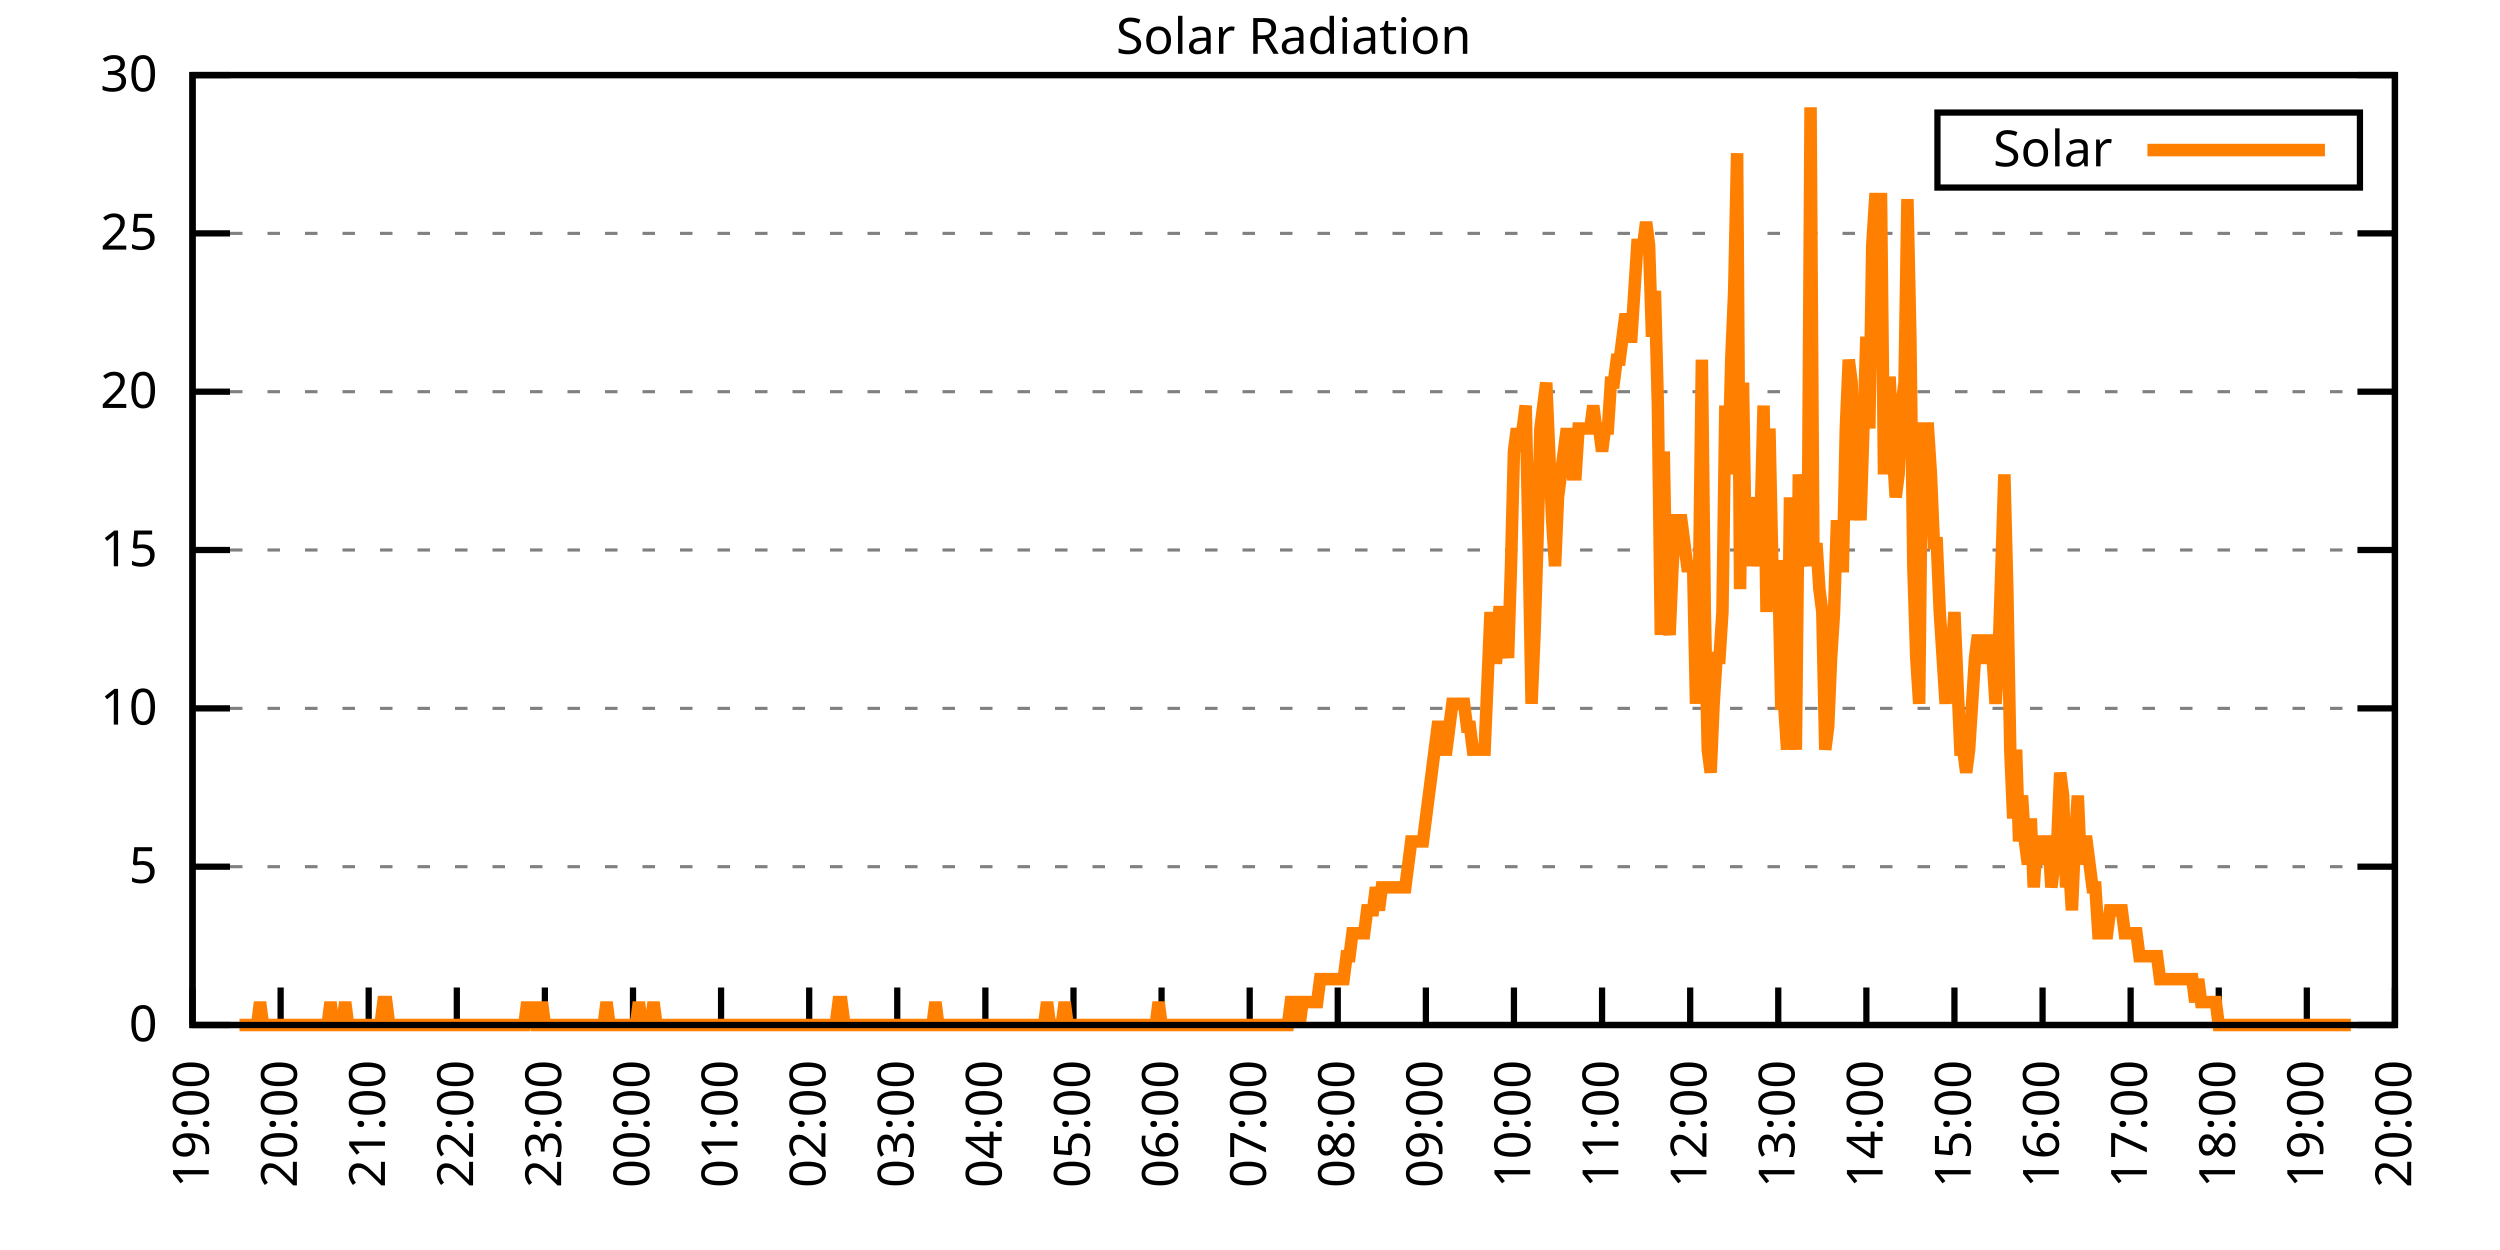
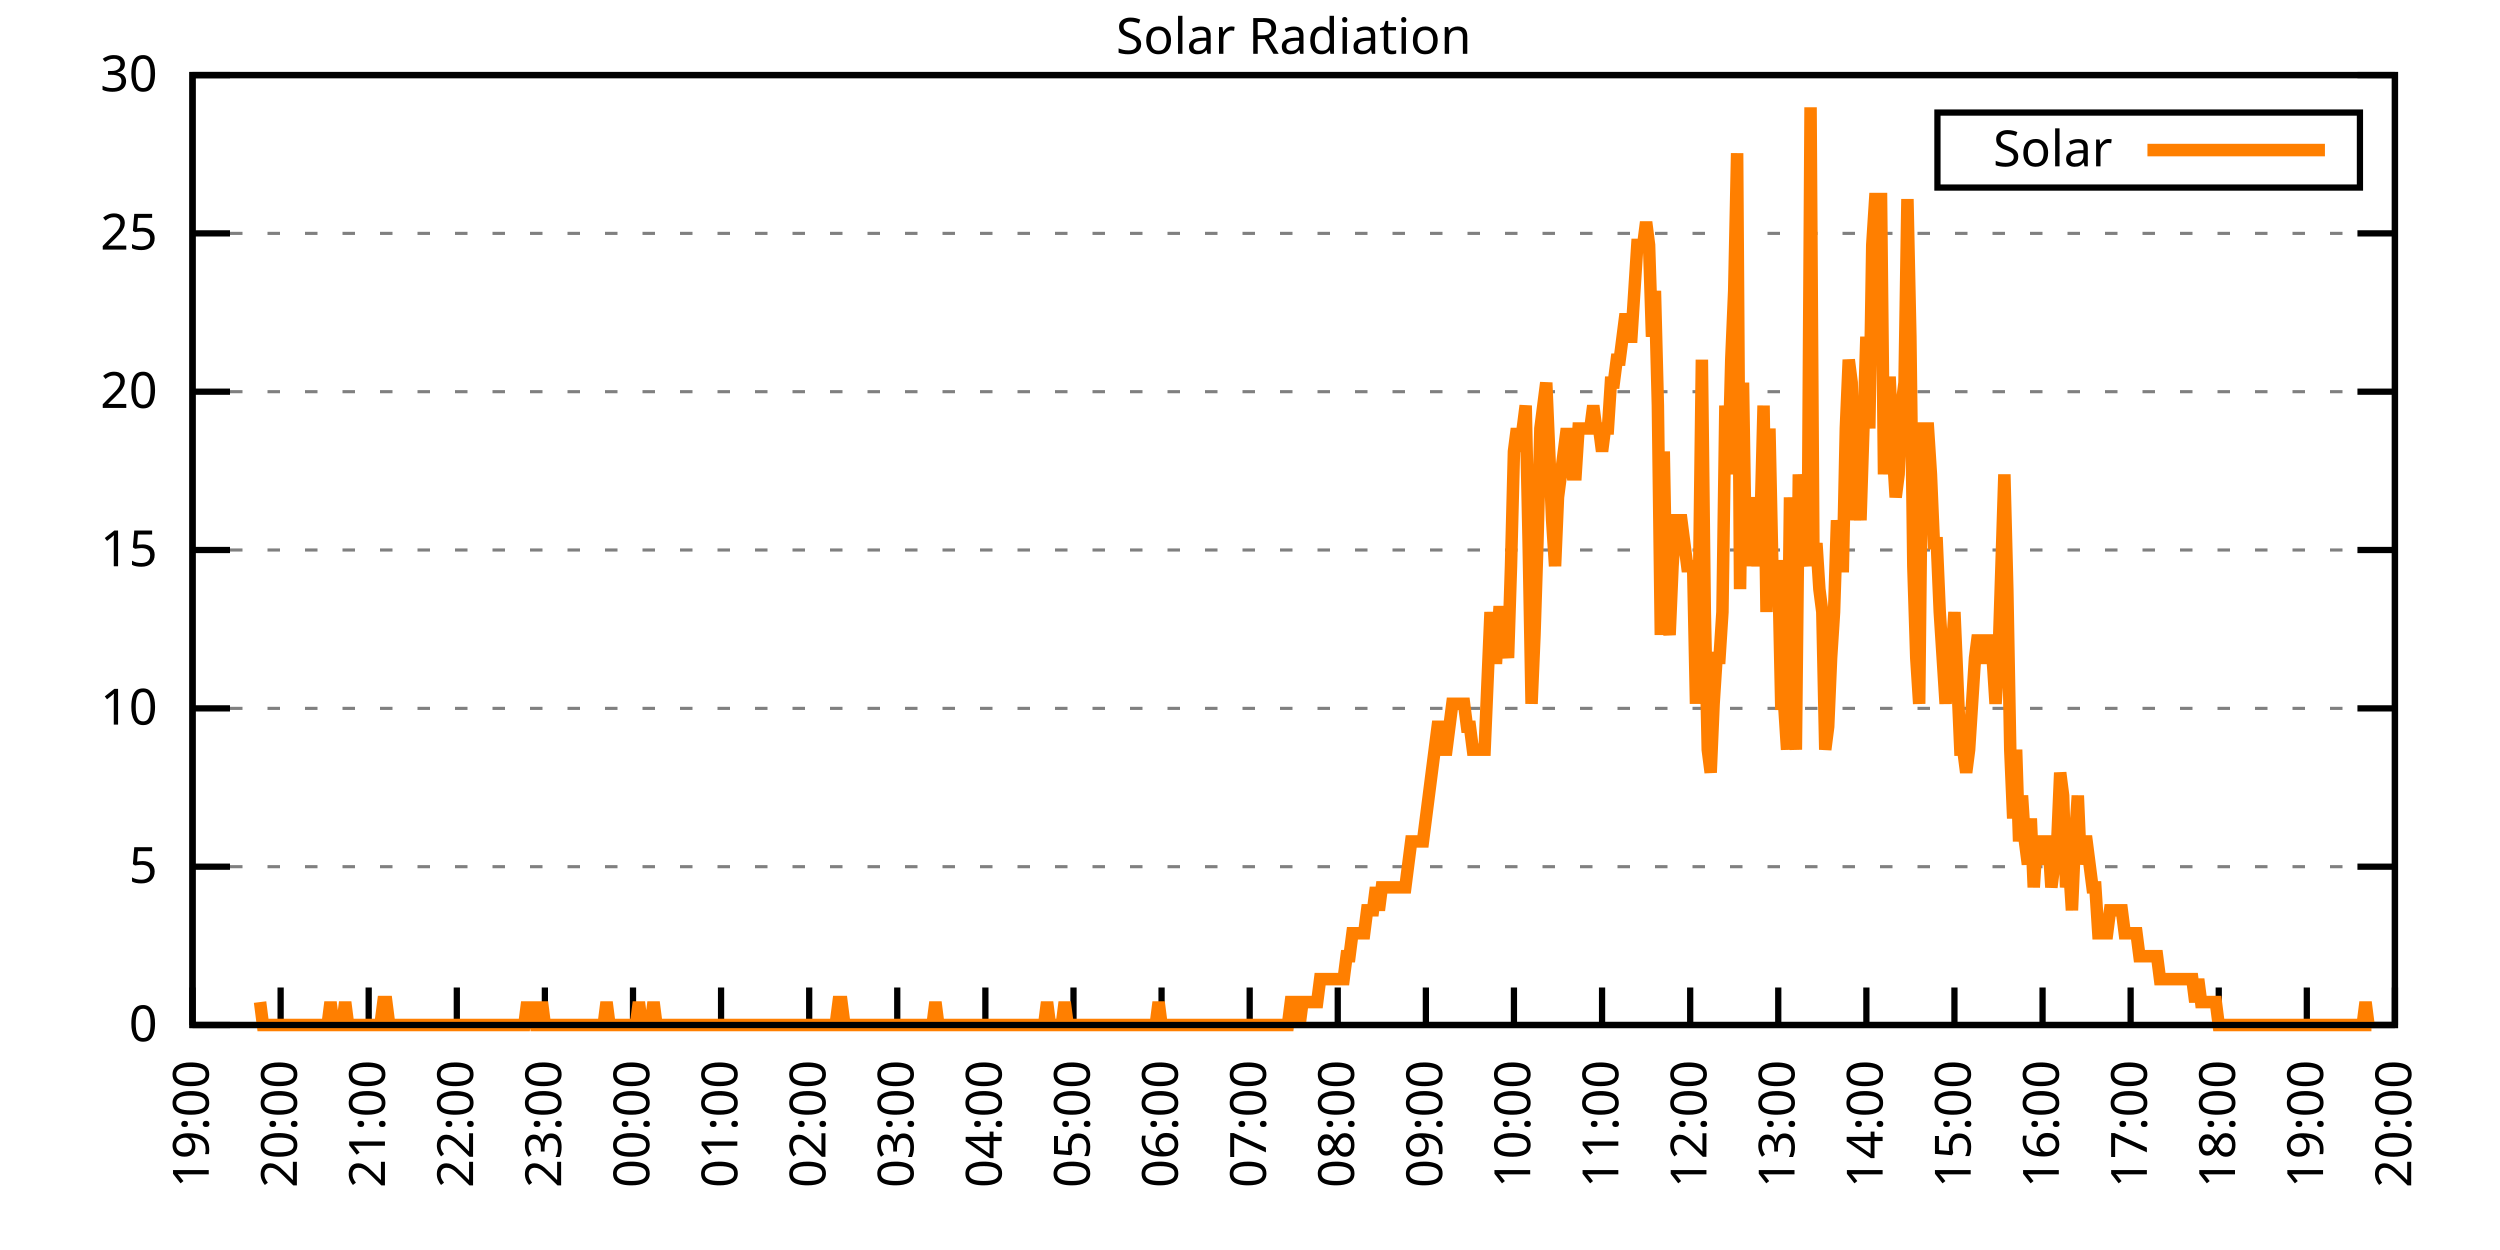
<svg xmlns="http://www.w3.org/2000/svg" xmlns:xlink="http://www.w3.org/1999/xlink" width="400" height="200" viewBox="0 0 400 200">
  <g id="gnuplot_canvas">
    <rect x="0" y="0" width="400" height="200" fill="none" />
    <defs>
      <circle id="gpDot" r="0.5" stroke-width="0.5" stroke="currentColor" />
      <path id="gpPt0" stroke-width="0.333" stroke="currentColor" d="M-1,0 h2 M0,-1 v2" />
      <path id="gpPt1" stroke-width="0.333" stroke="currentColor" d="M-1,-1 L1,1 M1,-1 L-1,1" />
      <path id="gpPt2" stroke-width="0.333" stroke="currentColor" d="M-1,0 L1,0 M0,-1 L0,1 M-1,-1 L1,1 M-1,1 L1,-1" />
      <rect id="gpPt3" stroke-width="0.333" stroke="currentColor" x="-1" y="-1" width="2" height="2" />
      <rect id="gpPt4" stroke-width="0.333" stroke="currentColor" fill="currentColor" x="-1" y="-1" width="2" height="2" />
      <circle id="gpPt5" stroke-width="0.333" stroke="currentColor" cx="0" cy="0" r="1" />
      <use xlink:href="#gpPt5" id="gpPt6" fill="currentColor" stroke="none" />
      <path id="gpPt7" stroke-width="0.333" stroke="currentColor" d="M0,-1.33 L-1.33,0.67 L1.33,0.67 z" />
      <use xlink:href="#gpPt7" id="gpPt8" fill="currentColor" stroke="none" />
      <use xlink:href="#gpPt7" id="gpPt9" stroke="currentColor" transform="rotate(180)" />
      <use xlink:href="#gpPt9" id="gpPt10" fill="currentColor" stroke="none" />
      <use xlink:href="#gpPt3" id="gpPt11" stroke="currentColor" transform="rotate(45)" />
      <use xlink:href="#gpPt11" id="gpPt12" fill="currentColor" stroke="none" />
      <path id="gpPt13" stroke-width="0.333" stroke="currentColor" d="M0,1.330 L1.265,0.411 L0.782,-1.067 L-0.782,-1.076 L-1.265,0.411 z" />
      <use xlink:href="#gpPt13" id="gpPt14" fill="currentColor" stroke="none" />
      <filter id="textbox" filterUnits="objectBoundingBox" x="0" y="0" height="1" width="1">
        <feFlood flood-color="white" flood-opacity="1" result="bgnd" />
        <feComposite in="SourceGraphic" in2="bgnd" operator="atop" />
      </filter>
      <filter id="greybox" filterUnits="objectBoundingBox" x="0" y="0" height="1" width="1">
        <feFlood flood-color="lightgrey" flood-opacity="1" result="grey" />
        <feComposite in="SourceGraphic" in2="grey" operator="atop" />
      </filter>
    </defs>
    <g fill="none" color="white" stroke="currentColor" stroke-width="1.00" stroke-linecap="butt" stroke-linejoin="miter">
</g>
    <g fill="none" color="black" stroke="currentColor" stroke-width="1.00" stroke-linecap="butt" stroke-linejoin="miter">
      <g stroke="none" shape-rendering="crispEdges">
        <polygon fill="rgb(255, 255, 255)" points="30.80,164.00 383.18,164.00 383.18,12.02 30.80,12.02 " />
      </g>
    </g>
    <g fill="none" color="black" stroke="currentColor" stroke-width="1.00" stroke-linecap="butt" stroke-linejoin="miter">
</g>
    <g fill="none" color="black" stroke="black" stroke-width="0.50" stroke-linecap="butt" stroke-linejoin="miter">
</g>
    <g fill="none" color="gray" stroke="currentColor" stroke-width="0.50" stroke-linecap="butt" stroke-linejoin="miter">
      <path stroke="gray" stroke-dasharray="2,4" class="gridline" d="M30.80,164.00 L383.19,164.00  " />
    </g>
    <g fill="none" color="gray" stroke="gray" stroke-width="1.00" stroke-linecap="butt" stroke-linejoin="miter">
</g>
    <g fill="none" color="black" stroke="currentColor" stroke-width="1.00" stroke-linecap="butt" stroke-linejoin="miter">
      <path stroke="black" d="M30.80,164.00 L36.80,164.00 M383.19,164.00 L377.19,164.00  " />
      <g transform="translate(25.20,166.60)" stroke="none" fill="black" font-family="Sans" font-size="8.00" text-anchor="end">
        <text>
          <tspan font-family="Sans"> 0</tspan>
        </text>
      </g>
    </g>
    <g fill="none" color="black" stroke="currentColor" stroke-width="1.00" stroke-linecap="butt" stroke-linejoin="miter">
</g>
    <g fill="none" color="black" stroke="black" stroke-width="0.50" stroke-linecap="butt" stroke-linejoin="miter">
</g>
    <g fill="none" color="gray" stroke="currentColor" stroke-width="0.50" stroke-linecap="butt" stroke-linejoin="miter">
      <path stroke="gray" stroke-dasharray="2,4" class="gridline" d="M30.80,138.67 L383.19,138.67  " />
    </g>
    <g fill="none" color="gray" stroke="gray" stroke-width="1.00" stroke-linecap="butt" stroke-linejoin="miter">
</g>
    <g fill="none" color="black" stroke="currentColor" stroke-width="1.00" stroke-linecap="butt" stroke-linejoin="miter">
      <path stroke="black" d="M30.80,138.67 L36.80,138.67 M383.19,138.67 L377.19,138.67  " />
      <g transform="translate(25.20,141.27)" stroke="none" fill="black" font-family="Sans" font-size="8.00" text-anchor="end">
        <text>
          <tspan font-family="Sans"> 5</tspan>
        </text>
      </g>
    </g>
    <g fill="none" color="black" stroke="currentColor" stroke-width="1.00" stroke-linecap="butt" stroke-linejoin="miter">
</g>
    <g fill="none" color="black" stroke="black" stroke-width="0.50" stroke-linecap="butt" stroke-linejoin="miter">
</g>
    <g fill="none" color="gray" stroke="currentColor" stroke-width="0.50" stroke-linecap="butt" stroke-linejoin="miter">
      <path stroke="gray" stroke-dasharray="2,4" class="gridline" d="M30.80,113.34 L383.19,113.34  " />
    </g>
    <g fill="none" color="gray" stroke="gray" stroke-width="1.00" stroke-linecap="butt" stroke-linejoin="miter">
</g>
    <g fill="none" color="black" stroke="currentColor" stroke-width="1.00" stroke-linecap="butt" stroke-linejoin="miter">
      <path stroke="black" d="M30.80,113.34 L36.80,113.34 M383.19,113.34 L377.19,113.34  " />
      <g transform="translate(25.20,115.94)" stroke="none" fill="black" font-family="Sans" font-size="8.00" text-anchor="end">
        <text>
          <tspan font-family="Sans"> 10</tspan>
        </text>
      </g>
    </g>
    <g fill="none" color="black" stroke="currentColor" stroke-width="1.00" stroke-linecap="butt" stroke-linejoin="miter">
</g>
    <g fill="none" color="black" stroke="black" stroke-width="0.50" stroke-linecap="butt" stroke-linejoin="miter">
</g>
    <g fill="none" color="gray" stroke="currentColor" stroke-width="0.50" stroke-linecap="butt" stroke-linejoin="miter">
      <path stroke="gray" stroke-dasharray="2,4" class="gridline" d="M30.80,88.00 L383.19,88.00  " />
    </g>
    <g fill="none" color="gray" stroke="gray" stroke-width="1.00" stroke-linecap="butt" stroke-linejoin="miter">
</g>
    <g fill="none" color="black" stroke="currentColor" stroke-width="1.00" stroke-linecap="butt" stroke-linejoin="miter">
      <path stroke="black" d="M30.80,88.00 L36.80,88.00 M383.19,88.00 L377.19,88.00  " />
      <g transform="translate(25.20,90.60)" stroke="none" fill="black" font-family="Sans" font-size="8.00" text-anchor="end">
        <text>
          <tspan font-family="Sans"> 15</tspan>
        </text>
      </g>
    </g>
    <g fill="none" color="black" stroke="currentColor" stroke-width="1.00" stroke-linecap="butt" stroke-linejoin="miter">
</g>
    <g fill="none" color="black" stroke="black" stroke-width="0.50" stroke-linecap="butt" stroke-linejoin="miter">
</g>
    <g fill="none" color="gray" stroke="currentColor" stroke-width="0.50" stroke-linecap="butt" stroke-linejoin="miter">
      <path stroke="gray" stroke-dasharray="2,4" class="gridline" d="M30.80,62.67 L383.19,62.67  " />
    </g>
    <g fill="none" color="gray" stroke="gray" stroke-width="1.00" stroke-linecap="butt" stroke-linejoin="miter">
</g>
    <g fill="none" color="black" stroke="currentColor" stroke-width="1.00" stroke-linecap="butt" stroke-linejoin="miter">
      <path stroke="black" d="M30.80,62.67 L36.80,62.67 M383.19,62.67 L377.19,62.67  " />
      <g transform="translate(25.20,65.27)" stroke="none" fill="black" font-family="Sans" font-size="8.00" text-anchor="end">
        <text>
          <tspan font-family="Sans"> 20</tspan>
        </text>
      </g>
    </g>
    <g fill="none" color="black" stroke="currentColor" stroke-width="1.00" stroke-linecap="butt" stroke-linejoin="miter">
</g>
    <g fill="none" color="black" stroke="black" stroke-width="0.50" stroke-linecap="butt" stroke-linejoin="miter">
</g>
    <g fill="none" color="gray" stroke="currentColor" stroke-width="0.50" stroke-linecap="butt" stroke-linejoin="miter">
      <path stroke="gray" stroke-dasharray="2,4" class="gridline" d="M30.80,37.34 L383.19,37.34  " />
    </g>
    <g fill="none" color="gray" stroke="gray" stroke-width="1.00" stroke-linecap="butt" stroke-linejoin="miter">
</g>
    <g fill="none" color="black" stroke="currentColor" stroke-width="1.00" stroke-linecap="butt" stroke-linejoin="miter">
      <path stroke="black" d="M30.80,37.34 L36.80,37.34 M383.19,37.34 L377.19,37.34  " />
      <g transform="translate(25.20,39.94)" stroke="none" fill="black" font-family="Sans" font-size="8.00" text-anchor="end">
        <text>
          <tspan font-family="Sans"> 25</tspan>
        </text>
      </g>
    </g>
    <g fill="none" color="black" stroke="currentColor" stroke-width="1.00" stroke-linecap="butt" stroke-linejoin="miter">
</g>
    <g fill="none" color="black" stroke="black" stroke-width="0.50" stroke-linecap="butt" stroke-linejoin="miter">
</g>
    <g fill="none" color="gray" stroke="currentColor" stroke-width="0.50" stroke-linecap="butt" stroke-linejoin="miter">
      <path stroke="gray" stroke-dasharray="2,4" class="gridline" d="M30.80,12.01 L383.19,12.01  " />
    </g>
    <g fill="none" color="gray" stroke="gray" stroke-width="1.00" stroke-linecap="butt" stroke-linejoin="miter">
</g>
    <g fill="none" color="black" stroke="currentColor" stroke-width="1.00" stroke-linecap="butt" stroke-linejoin="miter">
      <path stroke="black" d="M30.80,12.01 L36.80,12.01 M383.19,12.01 L377.19,12.01  " />
      <g transform="translate(25.20,14.61)" stroke="none" fill="black" font-family="Sans" font-size="8.00" text-anchor="end">
        <text>
          <tspan font-family="Sans"> 30</tspan>
        </text>
      </g>
    </g>
    <g fill="none" color="black" stroke="currentColor" stroke-width="1.00" stroke-linecap="butt" stroke-linejoin="miter">
      <path stroke="black" d="M30.80,164.00 L30.80,158.00  " />
      <g transform="translate(33.40,169.60) rotate(270.00)" stroke="none" fill="black" font-family="Sans" font-size="8.00" text-anchor="end">
        <text>
          <tspan font-family="Sans">19:00</tspan>
        </text>
      </g>
    </g>
    <g fill="none" color="black" stroke="currentColor" stroke-width="1.00" stroke-linecap="butt" stroke-linejoin="miter">
      <path stroke="black" d="M44.90,164.00 L44.90,158.00  " />
      <g transform="translate(47.50,169.60) rotate(270.00)" stroke="none" fill="black" font-family="Sans" font-size="8.00" text-anchor="end">
        <text>
          <tspan font-family="Sans">20:00</tspan>
        </text>
      </g>
    </g>
    <g fill="none" color="black" stroke="currentColor" stroke-width="1.00" stroke-linecap="butt" stroke-linejoin="miter">
      <path stroke="black" d="M58.99,164.00 L58.99,158.00  " />
      <g transform="translate(61.59,169.60) rotate(270.00)" stroke="none" fill="black" font-family="Sans" font-size="8.00" text-anchor="end">
        <text>
          <tspan font-family="Sans">21:00</tspan>
        </text>
      </g>
    </g>
    <g fill="none" color="black" stroke="currentColor" stroke-width="1.00" stroke-linecap="butt" stroke-linejoin="miter">
      <path stroke="black" d="M73.09,164.00 L73.09,158.00  " />
      <g transform="translate(75.69,169.60) rotate(270.00)" stroke="none" fill="black" font-family="Sans" font-size="8.00" text-anchor="end">
        <text>
          <tspan font-family="Sans">22:00</tspan>
        </text>
      </g>
    </g>
    <g fill="none" color="black" stroke="currentColor" stroke-width="1.00" stroke-linecap="butt" stroke-linejoin="miter">
      <path stroke="black" d="M87.18,164.00 L87.18,158.00  " />
      <g transform="translate(89.78,169.60) rotate(270.00)" stroke="none" fill="black" font-family="Sans" font-size="8.00" text-anchor="end">
        <text>
          <tspan font-family="Sans">23:00</tspan>
        </text>
      </g>
    </g>
    <g fill="none" color="black" stroke="currentColor" stroke-width="1.00" stroke-linecap="butt" stroke-linejoin="miter">
      <path stroke="black" d="M101.28,164.00 L101.28,158.00  " />
      <g transform="translate(103.88,169.60) rotate(270.00)" stroke="none" fill="black" font-family="Sans" font-size="8.00" text-anchor="end">
        <text>
          <tspan font-family="Sans">00:00</tspan>
        </text>
      </g>
    </g>
    <g fill="none" color="black" stroke="currentColor" stroke-width="1.00" stroke-linecap="butt" stroke-linejoin="miter">
      <path stroke="black" d="M115.37,164.00 L115.37,158.00  " />
      <g transform="translate(117.97,169.60) rotate(270.00)" stroke="none" fill="black" font-family="Sans" font-size="8.00" text-anchor="end">
        <text>
          <tspan font-family="Sans">01:00</tspan>
        </text>
      </g>
    </g>
    <g fill="none" color="black" stroke="currentColor" stroke-width="1.00" stroke-linecap="butt" stroke-linejoin="miter">
      <path stroke="black" d="M129.47,164.00 L129.47,158.00  " />
      <g transform="translate(132.07,169.60) rotate(270.00)" stroke="none" fill="black" font-family="Sans" font-size="8.00" text-anchor="end">
        <text>
          <tspan font-family="Sans">02:00</tspan>
        </text>
      </g>
    </g>
    <g fill="none" color="black" stroke="currentColor" stroke-width="1.00" stroke-linecap="butt" stroke-linejoin="miter">
      <path stroke="black" d="M143.56,164.00 L143.56,158.00  " />
      <g transform="translate(146.16,169.60) rotate(270.00)" stroke="none" fill="black" font-family="Sans" font-size="8.00" text-anchor="end">
        <text>
          <tspan font-family="Sans">03:00</tspan>
        </text>
      </g>
    </g>
    <g fill="none" color="black" stroke="currentColor" stroke-width="1.00" stroke-linecap="butt" stroke-linejoin="miter">
      <path stroke="black" d="M157.66,164.00 L157.66,158.00  " />
      <g transform="translate(160.26,169.60) rotate(270.00)" stroke="none" fill="black" font-family="Sans" font-size="8.00" text-anchor="end">
        <text>
          <tspan font-family="Sans">04:00</tspan>
        </text>
      </g>
    </g>
    <g fill="none" color="black" stroke="currentColor" stroke-width="1.00" stroke-linecap="butt" stroke-linejoin="miter">
      <path stroke="black" d="M171.76,164.00 L171.76,158.00  " />
      <g transform="translate(174.36,169.60) rotate(270.00)" stroke="none" fill="black" font-family="Sans" font-size="8.00" text-anchor="end">
        <text>
          <tspan font-family="Sans">05:00</tspan>
        </text>
      </g>
    </g>
    <g fill="none" color="black" stroke="currentColor" stroke-width="1.00" stroke-linecap="butt" stroke-linejoin="miter">
      <path stroke="black" d="M185.85,164.00 L185.85,158.00  " />
      <g transform="translate(188.45,169.60) rotate(270.00)" stroke="none" fill="black" font-family="Sans" font-size="8.00" text-anchor="end">
        <text>
          <tspan font-family="Sans">06:00</tspan>
        </text>
      </g>
    </g>
    <g fill="none" color="black" stroke="currentColor" stroke-width="1.00" stroke-linecap="butt" stroke-linejoin="miter">
      <path stroke="black" d="M199.95,164.00 L199.95,158.00  " />
      <g transform="translate(202.55,169.60) rotate(270.00)" stroke="none" fill="black" font-family="Sans" font-size="8.00" text-anchor="end">
        <text>
          <tspan font-family="Sans">07:00</tspan>
        </text>
      </g>
    </g>
    <g fill="none" color="black" stroke="currentColor" stroke-width="1.00" stroke-linecap="butt" stroke-linejoin="miter">
      <path stroke="black" d="M214.04,164.00 L214.04,158.00  " />
      <g transform="translate(216.64,169.60) rotate(270.00)" stroke="none" fill="black" font-family="Sans" font-size="8.00" text-anchor="end">
        <text>
          <tspan font-family="Sans">08:00</tspan>
        </text>
      </g>
    </g>
    <g fill="none" color="black" stroke="currentColor" stroke-width="1.00" stroke-linecap="butt" stroke-linejoin="miter">
      <path stroke="black" d="M228.14,164.00 L228.14,158.00  " />
      <g transform="translate(230.74,169.60) rotate(270.00)" stroke="none" fill="black" font-family="Sans" font-size="8.00" text-anchor="end">
        <text>
          <tspan font-family="Sans">09:00</tspan>
        </text>
      </g>
    </g>
    <g fill="none" color="black" stroke="currentColor" stroke-width="1.00" stroke-linecap="butt" stroke-linejoin="miter">
      <path stroke="black" d="M242.23,164.00 L242.23,158.00  " />
      <g transform="translate(244.83,169.60) rotate(270.00)" stroke="none" fill="black" font-family="Sans" font-size="8.00" text-anchor="end">
        <text>
          <tspan font-family="Sans">10:00</tspan>
        </text>
      </g>
    </g>
    <g fill="none" color="black" stroke="currentColor" stroke-width="1.00" stroke-linecap="butt" stroke-linejoin="miter">
      <path stroke="black" d="M256.33,164.00 L256.33,158.00  " />
      <g transform="translate(258.93,169.60) rotate(270.00)" stroke="none" fill="black" font-family="Sans" font-size="8.00" text-anchor="end">
        <text>
          <tspan font-family="Sans">11:00</tspan>
        </text>
      </g>
    </g>
    <g fill="none" color="black" stroke="currentColor" stroke-width="1.00" stroke-linecap="butt" stroke-linejoin="miter">
      <path stroke="black" d="M270.43,164.00 L270.43,158.00  " />
      <g transform="translate(273.03,169.60) rotate(270.00)" stroke="none" fill="black" font-family="Sans" font-size="8.00" text-anchor="end">
        <text>
          <tspan font-family="Sans">12:00</tspan>
        </text>
      </g>
    </g>
    <g fill="none" color="black" stroke="currentColor" stroke-width="1.00" stroke-linecap="butt" stroke-linejoin="miter">
      <path stroke="black" d="M284.52,164.00 L284.52,158.00  " />
      <g transform="translate(287.12,169.60) rotate(270.00)" stroke="none" fill="black" font-family="Sans" font-size="8.00" text-anchor="end">
        <text>
          <tspan font-family="Sans">13:00</tspan>
        </text>
      </g>
    </g>
    <g fill="none" color="black" stroke="currentColor" stroke-width="1.00" stroke-linecap="butt" stroke-linejoin="miter">
      <path stroke="black" d="M298.62,164.00 L298.62,158.00  " />
      <g transform="translate(301.22,169.60) rotate(270.00)" stroke="none" fill="black" font-family="Sans" font-size="8.00" text-anchor="end">
        <text>
          <tspan font-family="Sans">14:00</tspan>
        </text>
      </g>
    </g>
    <g fill="none" color="black" stroke="currentColor" stroke-width="1.00" stroke-linecap="butt" stroke-linejoin="miter">
      <path stroke="black" d="M312.71,164.00 L312.71,158.00  " />
      <g transform="translate(315.31,169.60) rotate(270.00)" stroke="none" fill="black" font-family="Sans" font-size="8.00" text-anchor="end">
        <text>
          <tspan font-family="Sans">15:00</tspan>
        </text>
      </g>
    </g>
    <g fill="none" color="black" stroke="currentColor" stroke-width="1.00" stroke-linecap="butt" stroke-linejoin="miter">
      <path stroke="black" d="M326.81,164.00 L326.81,158.00  " />
      <g transform="translate(329.41,169.60) rotate(270.00)" stroke="none" fill="black" font-family="Sans" font-size="8.00" text-anchor="end">
        <text>
          <tspan font-family="Sans">16:00</tspan>
        </text>
      </g>
    </g>
    <g fill="none" color="black" stroke="currentColor" stroke-width="1.00" stroke-linecap="butt" stroke-linejoin="miter">
      <path stroke="black" d="M340.90,164.00 L340.90,158.00  " />
      <g transform="translate(343.50,169.60) rotate(270.00)" stroke="none" fill="black" font-family="Sans" font-size="8.00" text-anchor="end">
        <text>
          <tspan font-family="Sans">17:00</tspan>
        </text>
      </g>
    </g>
    <g fill="none" color="black" stroke="currentColor" stroke-width="1.00" stroke-linecap="butt" stroke-linejoin="miter">
      <path stroke="black" d="M355.00,164.00 L355.00,158.00  " />
      <g transform="translate(357.60,169.60) rotate(270.00)" stroke="none" fill="black" font-family="Sans" font-size="8.00" text-anchor="end">
        <text>
          <tspan font-family="Sans">18:00</tspan>
        </text>
      </g>
    </g>
    <g fill="none" color="black" stroke="currentColor" stroke-width="1.00" stroke-linecap="butt" stroke-linejoin="miter">
      <path stroke="black" d="M369.09,164.00 L369.09,158.00  " />
      <g transform="translate(371.69,169.60) rotate(270.00)" stroke="none" fill="black" font-family="Sans" font-size="8.00" text-anchor="end">
        <text>
          <tspan font-family="Sans">19:00</tspan>
        </text>
      </g>
    </g>
    <g fill="none" color="black" stroke="currentColor" stroke-width="1.00" stroke-linecap="butt" stroke-linejoin="miter">
      <path stroke="black" d="M383.19,164.00 L383.19,158.00  " />
      <g transform="translate(385.79,169.60) rotate(270.00)" stroke="none" fill="black" font-family="Sans" font-size="8.00" text-anchor="end">
        <text>
          <tspan font-family="Sans">20:00</tspan>
        </text>
      </g>
    </g>
    <g fill="none" color="black" stroke="currentColor" stroke-width="1.00" stroke-linecap="butt" stroke-linejoin="miter">
</g>
    <g fill="none" color="black" stroke="currentColor" stroke-width="1.00" stroke-linecap="butt" stroke-linejoin="miter">
      <path stroke="black" d="M30.80,12.01 L30.80,164.00 L383.19,164.00 L383.19,12.01 L30.80,12.01 Z  " />
    </g>
    <g fill="none" color="black" stroke="currentColor" stroke-width="1.00" stroke-linecap="butt" stroke-linejoin="miter">
</g>
    <g fill="none" color="black" stroke="currentColor" stroke-width="1.00" stroke-linecap="butt" stroke-linejoin="miter">
      <path stroke="black" d="M309.99,30.01 L309.99,18.01 L377.59,18.01 L377.59,30.01 L309.99,30.01 Z  " />
    </g>
    <g id="Solar_Radiation_plot_1">
      <g fill="none" color="white" stroke="black" stroke-width="2.00" stroke-linecap="butt" stroke-linejoin="miter">
</g>
      <g fill="none" color="black" stroke="currentColor" stroke-width="2.00" stroke-linecap="butt" stroke-linejoin="miter">
        <g transform="translate(337.99,26.61)" stroke="none" fill="black" font-family="Sans" font-size="8.00" text-anchor="end">
          <text>
            <tspan font-family="Sans">Solar</tspan>
          </text>
        </g>
      </g>
      <g fill="none" color="black" stroke="currentColor" stroke-width="2.00" stroke-linecap="butt" stroke-linejoin="miter">
-         <path stroke="rgb(255, 127,   0)" d="M343.59,24.01 L371.99,24.01 M38.32,164.00 L38.79,164.00 L39.26,164.00 L39.73,164.00 L40.20,164.00 L40.67,164.00   L41.14,164.00 L41.61,160.33 L42.08,164.00 L42.55,164.00 L43.02,164.00 L43.49,164.00 L43.96,164.00 L44.43,164.00   L44.90,164.00 L45.37,164.00 L45.84,164.00 L46.31,164.00 L46.78,164.00 L47.24,164.00 L47.71,164.00 L48.18,164.00   L48.65,164.00 L49.12,164.00 L49.59,164.00 L50.06,164.00 L50.53,164.00 L51.00,164.00 L51.47,164.00 L51.94,164.00   L52.41,164.00 L52.88,160.33 L53.35,164.00 L53.82,164.00 L54.29,164.00 L54.76,164.00 L55.23,160.33 L55.70,164.00   L56.17,164.00 L56.64,164.00 L57.11,164.00 L57.58,164.00 L58.05,164.00 L58.52,164.00 L58.99,164.00 L59.46,164.00   L59.93,164.00 L60.40,164.00 L60.87,164.00 L61.34,160.33 L61.81,160.33 L62.28,164.00 L62.75,164.00 L63.22,164.00   L63.69,164.00 L64.16,164.00 L64.63,164.00 L65.10,164.00 L65.57,164.00 L66.04,164.00 L66.51,164.00 L66.98,164.00   L67.45,164.00 L67.92,164.00 L68.39,164.00 L68.86,164.00 L69.33,164.00 L69.80,164.00 L70.27,164.00 L70.74,164.00   L71.21,164.00 L71.68,164.00 L72.15,164.00 L72.62,164.00 L73.09,164.00 L73.56,164.00 L74.03,164.00 L74.50,164.00   L74.97,164.00 L75.44,164.00 L75.91,164.00 L76.38,164.00 L76.85,164.00 L77.32,164.00 L77.79,164.00 L78.26,164.00   L78.73,164.00 L79.19,164.00 L79.66,164.00 L80.13,164.00 L80.60,164.00 L81.07,164.00 L81.54,164.00 L82.01,164.00   L82.48,164.00 L82.95,164.00 L83.42,164.00 L83.89,164.00 L84.36,160.33 L84.83,164.00 L85.30,160.33 L85.77,164.00   L86.24,164.00 L86.71,160.33 L87.18,164.00 L87.65,164.00 L88.12,164.00 L88.59,164.00 L89.06,164.00 L89.53,164.00   L90.00,164.00 L90.47,164.00 L90.94,164.00 L91.41,164.00 L91.88,164.00 L92.35,164.00 L92.82,164.00 L93.29,164.00   L93.76,164.00 L94.23,164.00 L94.70,164.00 L95.17,164.00 L95.64,164.00 L96.11,164.00 L96.58,164.00 L97.05,160.33   L97.52,164.00 L97.99,164.00 L98.46,164.00 L98.93,164.00 L99.40,164.00 L99.87,164.00 L100.34,164.00 L100.81,164.00   L101.28,164.00 L101.75,164.00 L102.22,160.33 L102.69,164.00 L103.16,164.00 L103.63,164.00 L104.10,164.00 L104.57,160.33   L105.04,164.00 L105.51,164.00 L105.98,164.00 L106.45,164.00 L106.92,164.00 L107.39,164.00 L107.86,164.00 L108.33,164.00   L108.80,164.00 L109.27,164.00 L109.74,164.00 L110.21,164.00 L110.68,164.00 L111.14,164.00 L111.61,164.00 L112.08,164.00   L112.55,164.00 L113.02,164.00 L113.49,164.00 L113.96,164.00 L114.43,164.00 L114.90,164.00 L115.37,164.00 L115.84,164.00   L116.31,164.00 L116.78,164.00 L117.25,164.00 L117.72,164.00 L118.19,164.00 L118.66,164.00 L119.13,164.00 L119.60,164.00   L120.07,164.00 L120.54,164.00 L121.01,164.00 L121.48,164.00 L121.95,164.00 L122.42,164.00 L122.89,164.00 L123.36,164.00   L123.83,164.00 L124.30,164.00 L124.77,164.00 L125.24,164.00 L125.71,164.00 L126.18,164.00 L126.65,164.00 L127.12,164.00   L127.59,164.00 L128.06,164.00 L128.53,164.00 L129.00,164.00 L129.47,164.00 L129.94,164.00 L130.41,164.00 L130.88,164.00   L131.35,164.00 L131.82,164.00 L132.29,164.00 L132.76,164.00 L133.23,164.00 L133.70,164.00 L134.17,160.33 L134.64,160.33   L135.11,164.00 L135.58,164.00 L136.05,164.00 L136.52,164.00 L136.99,164.00 L137.46,164.00 L137.93,164.00 L138.40,164.00   L138.87,164.00 L139.34,164.00 L139.81,164.00 L140.28,164.00 L140.75,164.00 L141.22,164.00 L141.69,164.00 L142.16,164.00   L142.63,164.00 L143.09,164.00 L143.56,164.00 L144.03,164.00 L144.50,164.00 L144.97,164.00 L145.44,164.00 L145.91,164.00   L146.38,164.00 L146.85,164.00 L147.32,164.00 L147.79,164.00 L148.26,164.00 L148.73,164.00 L149.20,164.00 L149.67,160.33   L150.14,164.00 L150.61,164.00 L151.08,164.00 L151.55,164.00 L152.02,164.00 L152.49,164.00 L152.96,164.00 L153.43,164.00   L153.90,164.00 L154.37,164.00 L154.84,164.00 L155.31,164.00 L155.78,164.00 L156.25,164.00 L156.72,164.00 L157.19,164.00   L157.66,164.00 L158.13,164.00 L158.60,164.00 L159.07,164.00 L159.54,164.00 L160.01,164.00 L160.48,164.00 L160.95,164.00   L161.42,164.00 L161.89,164.00 L162.36,164.00 L162.83,164.00 L163.30,164.00 L163.77,164.00 L164.24,164.00 L164.71,164.00   L165.18,164.00 L165.65,164.00 L166.12,164.00 L166.59,164.00 L167.06,164.00 L167.53,160.33 L168.00,164.00 L168.47,164.00   L168.94,164.00 L169.41,164.00 L169.88,164.00 L170.35,160.33 L170.82,164.00 L171.29,164.00 L171.76,164.00 L172.23,164.00   L172.70,164.00 L173.17,164.00 L173.64,164.00 L174.11,164.00 L174.58,164.00 L175.04,164.00 L175.51,164.00 L175.98,164.00   L176.45,164.00 L176.92,164.00 L177.39,164.00 L177.86,164.00 L178.33,164.00 L178.80,164.00 L179.27,164.00 L179.74,164.00   L180.21,164.00 L180.68,164.00 L181.15,164.00 L181.62,164.00 L182.09,164.00 L182.56,164.00 L183.03,164.00 L183.50,164.00   L183.97,164.00 L184.44,164.00 L184.91,164.00 L185.38,160.33 L185.85,164.00 L186.32,164.00 L186.79,164.00 L187.26,164.00   L187.73,164.00 L188.20,164.00 L188.67,164.00 L189.14,164.00 L189.61,164.00 L190.08,164.00 L190.55,164.00 L191.02,164.00   L191.49,164.00 L191.96,164.00 L192.43,164.00 L192.90,164.00 L193.37,164.00 L193.84,164.00 L194.31,164.00 L194.78,164.00   L195.25,164.00 L195.72,164.00 L196.19,164.00 L196.66,164.00 L197.13,164.00 L197.60,164.00 L198.07,164.00 L198.54,164.00   L199.01,164.00 L199.48,164.00 L199.95,164.00 L200.42,164.00 L200.89,164.00 L201.83,164.00 L202.30,164.00 L202.77,164.00   L203.24,164.00 L203.71,164.00 L204.18,164.00 L204.65,164.00 L205.12,164.00 L205.59,164.00 L206.06,164.00 L206.53,160.33   L207.00,160.33 L207.46,160.33 L207.93,164.00 L208.40,160.33 L208.87,160.33 L209.34,160.33 L209.81,160.33 L210.28,160.33   L210.75,160.33 L211.22,156.66 L211.69,156.66 L212.16,156.66 L212.63,156.66 L213.10,156.66 L213.57,156.66 L214.04,156.66   L214.51,156.66 L214.98,156.66 L215.45,152.99 L215.92,152.99 L216.39,149.32 L216.86,149.32 L217.33,149.32 L217.80,149.32   L218.27,149.32 L218.74,145.65 L219.21,145.65 L219.68,145.65 L220.15,141.98 L220.62,145.65 L221.09,141.98 L221.56,141.98   L222.03,141.98 L222.50,141.98 L222.97,141.98 L223.44,141.98 L223.91,141.98 L224.38,141.98 L224.85,141.98 L225.32,138.30   L225.79,134.63 L226.26,134.63 L226.73,134.63 L227.20,134.63 L227.67,134.63 L228.14,130.96 L228.61,127.29 L229.08,123.62   L229.55,119.95 L230.02,116.28 L230.49,116.28 L230.96,119.95 L231.43,119.95 L231.90,116.28 L232.37,112.61 L232.84,112.61   L233.31,112.61 L233.78,112.61 L234.25,112.61 L234.72,116.28 L235.19,116.28 L235.66,119.95 L236.13,119.95 L236.60,119.95   L237.07,119.95 L237.54,119.95 L238.01,108.94 L238.48,97.93 L238.95,105.27 L239.41,105.27 L239.88,97.93 L240.35,97.93   L240.82,101.60 L241.29,105.27 L241.76,90.59 L242.23,72.23 L242.70,68.56 L243.17,72.23 L243.64,68.56 L244.11,64.89   L244.58,86.91 L245.05,112.61 L245.52,101.60 L245.99,86.91 L246.46,68.56 L246.93,64.89 L247.40,61.22 L247.87,72.23   L248.34,83.24 L248.81,90.59 L249.28,79.57 L249.75,75.90 L250.22,72.23 L250.69,68.56 L251.16,72.23 L251.63,75.90   L252.10,75.90 L252.57,68.56 L253.04,68.56 L253.51,68.56 L253.98,68.56 L254.45,68.56 L254.92,64.89 L255.39,68.56   L255.86,68.56 L256.33,72.23 L256.80,68.56 L257.27,68.56 L257.74,61.22 L258.21,61.22 L258.68,57.55 L259.15,57.55   L259.62,53.88 L260.09,50.21 L260.56,53.88 L261.03,53.88 L261.50,46.54 L261.97,39.19 L262.44,39.19 L262.91,39.19   L263.38,35.52 L263.85,39.19 L264.32,53.88 L264.79,46.54 L265.26,64.89 L265.73,101.60 L266.20,72.23 L266.67,97.93   L267.14,101.60 L267.61,90.59 L268.08,83.24 L268.55,83.24 L269.02,83.24 L269.49,86.91 L269.96,90.59 L270.43,90.59   L270.90,90.59 L271.36,112.61 L271.83,94.26 L272.30,57.55 L272.77,97.93 L273.24,119.95 L273.71,123.62 L274.18,112.61   L274.65,105.27 L275.12,105.27 L275.59,97.93 L276.06,64.89 L276.53,75.90 L277.00,57.55 L277.47,46.54 L277.94,24.51   L278.41,94.26 L278.88,61.22 L279.35,90.59 L279.82,79.57 L280.29,86.91 L280.76,83.24 L281.23,90.59 L281.70,83.24   L282.17,64.89 L282.64,97.93 L283.11,68.56 L283.58,90.59 L284.05,90.59 L284.52,90.59 L284.99,112.61 L285.46,112.61   L285.93,119.95 L286.40,79.57 L286.87,112.61 L287.34,119.95 L287.81,75.90 L288.28,83.24 L288.75,86.91 L289.22,90.59   L289.69,17.17 L290.16,90.59 L290.63,86.91 L291.10,94.26 L291.57,97.93 L292.04,119.95 L292.51,116.28 L292.98,105.27   L293.45,97.93 L293.92,83.24 L294.39,90.59 L294.86,90.59 L295.33,68.56 L295.80,57.55 L296.27,61.22 L296.74,83.24   L297.21,75.90 L297.68,83.24 L298.15,68.56 L298.62,53.88 L299.09,68.56 L299.56,39.19 L300.03,31.85 L300.50,31.85   L300.97,31.85 L301.44,75.90 L301.91,61.22 L302.38,61.22 L302.85,72.23 L303.31,79.57 L303.78,75.90 L304.25,64.89   L304.72,61.22 L305.19,31.85 L305.66,53.88 L306.13,90.59 L306.60,105.27 L307.07,112.61 L307.54,68.56 L308.01,68.56   L308.48,68.56 L308.95,75.90 L309.42,86.91 L309.89,86.91 L310.36,97.93 L310.83,105.27 L311.30,112.61 L311.77,101.60   L312.24,105.27 L312.71,97.93 L313.18,108.94 L313.65,119.95 L314.12,119.95 L314.59,123.62 L315.06,119.95 L315.53,112.61   L316.00,105.27 L316.47,101.60 L316.94,105.27 L317.41,105.27 L317.88,105.27 L318.35,101.60 L318.82,105.27 L319.29,112.61   L319.76,105.27 L320.23,90.59 L320.70,75.90 L321.17,94.26 L321.64,119.95 L322.11,130.96 L322.58,119.95 L323.05,134.63   L323.52,127.29 L323.99,134.63 L324.46,138.30 L324.93,130.96 L325.40,141.98 L325.87,134.63 L326.34,138.30 L326.81,134.63   L327.28,134.63 L327.75,134.63 L328.22,141.98 L328.69,138.30 L329.16,134.63 L329.63,123.62 L330.10,127.29 L330.57,141.98   L331.04,138.30 L331.51,145.65 L331.98,134.63 L332.45,127.29 L332.92,138.30 L333.39,134.63 L333.86,134.63 L334.33,138.30   L334.80,141.98 L335.26,141.98 L335.73,149.32 L336.20,149.32 L336.67,149.32 L337.14,149.32 L337.61,145.65 L338.08,145.65   L338.55,145.65 L339.02,145.65 L339.49,145.65 L339.96,149.32 L340.43,149.32 L340.90,149.32 L341.37,149.32 L341.84,149.32   L342.31,152.99 L342.78,152.99 L343.25,152.99 L343.72,152.99 L344.19,152.99 L344.66,152.99 L345.13,152.99 L345.60,156.66   L346.07,156.66 L346.54,156.66 L347.01,156.66 L347.48,156.66 L347.95,156.66 L348.42,156.66 L348.89,156.66 L349.36,156.66   L349.83,156.66 L350.30,156.66 L350.77,156.66 L351.24,160.33 L351.71,156.66 L352.18,160.33 L352.65,160.33 L353.12,160.33   L353.59,160.33 L354.06,160.33 L354.53,160.33 L355.00,164.00 L355.47,164.00 L355.94,164.00 L356.41,164.00 L356.88,164.00   L357.35,164.00 L357.82,164.00 L358.29,164.00 L358.76,164.00 L359.23,164.00 L359.70,164.00 L360.17,164.00 L360.64,164.00   L361.11,164.00 L361.58,164.00 L362.05,164.00 L362.52,164.00 L362.99,164.00 L363.46,164.00 L363.93,164.00 L364.40,164.00   L364.87,164.00 L365.34,164.00 L365.81,164.00 L366.28,164.00 L366.75,164.00 L367.21,164.00 L367.68,164.00 L368.15,164.00   L368.62,164.00 L369.09,164.00 L369.56,164.00 L370.03,164.00 L370.50,164.00 L370.97,164.00 L371.44,164.00 L371.91,164.00   L372.38,164.00 L372.85,164.00 L373.32,164.00 L373.79,164.00 L374.26,164.00 L374.73,164.00 L375.20,164.00 L375.67,164.00   L376.14,164.00  " />
+         <path stroke="rgb(255, 127,   0)" d="M343.59,24.01 L371.99,24.01 M41.61,160.33 L42.08,164.00 L42.55,164.00 L43.02,164.00 L43.49,164.00 L43.96,164.00   L44.43,164.00 L44.90,164.00 L45.37,164.00 L45.84,164.00 L46.31,164.00 L46.78,164.00 L47.24,164.00 L47.71,164.00   L48.18,164.00 L48.65,164.00 L49.12,164.00 L49.59,164.00 L50.06,164.00 L50.53,164.00 L51.00,164.00 L51.47,164.00   L51.94,164.00 L52.41,164.00 L52.88,160.33 L53.35,164.00 L53.82,164.00 L54.29,164.00 L54.76,164.00 L55.23,160.33   L55.70,164.00 L56.17,164.00 L56.64,164.00 L57.11,164.00 L57.58,164.00 L58.05,164.00 L58.52,164.00 L58.99,164.00   L59.46,164.00 L59.93,164.00 L60.40,164.00 L60.87,164.00 L61.34,160.33 L61.81,160.33 L62.28,164.00 L62.75,164.00   L63.22,164.00 L63.69,164.00 L64.16,164.00 L64.63,164.00 L65.10,164.00 L65.57,164.00 L66.04,164.00 L66.51,164.00   L66.98,164.00 L67.45,164.00 L67.92,164.00 L68.39,164.00 L68.86,164.00 L69.33,164.00 L69.80,164.00 L70.27,164.00   L70.74,164.00 L71.21,164.00 L71.68,164.00 L72.15,164.00 L72.62,164.00 L73.09,164.00 L73.56,164.00 L74.03,164.00   L74.50,164.00 L74.97,164.00 L75.44,164.00 L75.91,164.00 L76.38,164.00 L76.85,164.00 L77.32,164.00 L77.79,164.00   L78.26,164.00 L78.73,164.00 L79.19,164.00 L79.66,164.00 L80.13,164.00 L80.60,164.00 L81.07,164.00 L81.54,164.00   L82.01,164.00 L82.48,164.00 L82.95,164.00 L83.42,164.00 L83.89,164.00 L84.36,160.33 L84.83,164.00 L85.30,160.33   L85.77,164.00 L86.24,164.00 L86.71,160.33 L87.18,164.00 L87.65,164.00 L88.12,164.00 L88.59,164.00 L89.06,164.00   L89.53,164.00 L90.00,164.00 L90.47,164.00 L90.94,164.00 L91.41,164.00 L91.88,164.00 L92.35,164.00 L92.82,164.00   L93.29,164.00 L93.76,164.00 L94.23,164.00 L94.70,164.00 L95.17,164.00 L95.64,164.00 L96.11,164.00 L96.58,164.00   L97.05,160.33 L97.52,164.00 L97.99,164.00 L98.46,164.00 L98.93,164.00 L99.40,164.00 L99.87,164.00 L100.34,164.00   L100.81,164.00 L101.28,164.00 L101.75,164.00 L102.22,160.33 L102.69,164.00 L103.16,164.00 L103.63,164.00 L104.10,164.00   L104.57,160.33 L105.04,164.00 L105.51,164.00 L105.98,164.00 L106.45,164.00 L106.92,164.00 L107.39,164.00 L107.86,164.00   L108.33,164.00 L108.80,164.00 L109.27,164.00 L109.74,164.00 L110.21,164.00 L110.68,164.00 L111.14,164.00 L111.61,164.00   L112.08,164.00 L112.55,164.00 L113.02,164.00 L113.49,164.00 L113.96,164.00 L114.43,164.00 L114.90,164.00 L115.37,164.00   L115.84,164.00 L116.31,164.00 L116.78,164.00 L117.25,164.00 L117.72,164.00 L118.19,164.00 L118.66,164.00 L119.13,164.00   L119.60,164.00 L120.07,164.00 L120.54,164.00 L121.01,164.00 L121.48,164.00 L121.95,164.00 L122.42,164.00 L122.89,164.00   L123.36,164.00 L123.83,164.00 L124.30,164.00 L124.77,164.00 L125.24,164.00 L125.71,164.00 L126.18,164.00 L126.65,164.00   L127.12,164.00 L127.59,164.00 L128.06,164.00 L128.53,164.00 L129.00,164.00 L129.47,164.00 L129.94,164.00 L130.41,164.00   L130.88,164.00 L131.35,164.00 L131.82,164.00 L132.29,164.00 L132.76,164.00 L133.23,164.00 L133.70,164.00 L134.17,160.33   L134.64,160.33 L135.11,164.00 L135.58,164.00 L136.05,164.00 L136.52,164.00 L136.99,164.00 L137.46,164.00 L137.93,164.00   L138.40,164.00 L138.87,164.00 L139.34,164.00 L139.81,164.00 L140.28,164.00 L140.75,164.00 L141.22,164.00 L141.69,164.00   L142.16,164.00 L142.63,164.00 L143.09,164.00 L143.56,164.00 L144.03,164.00 L144.50,164.00 L144.97,164.00 L145.44,164.00   L145.91,164.00 L146.38,164.00 L146.85,164.00 L147.32,164.00 L147.79,164.00 L148.26,164.00 L148.73,164.00 L149.20,164.00   L149.67,160.33 L150.14,164.00 L150.61,164.00 L151.08,164.00 L151.55,164.00 L152.02,164.00 L152.49,164.00 L152.96,164.00   L153.43,164.00 L153.90,164.00 L154.37,164.00 L154.84,164.00 L155.31,164.00 L155.78,164.00 L156.25,164.00 L156.72,164.00   L157.19,164.00 L157.66,164.00 L158.13,164.00 L158.60,164.00 L159.07,164.00 L159.54,164.00 L160.01,164.00 L160.48,164.00   L160.95,164.00 L161.42,164.00 L161.89,164.00 L162.36,164.00 L162.83,164.00 L163.30,164.00 L163.77,164.00 L164.24,164.00   L164.71,164.00 L165.18,164.00 L165.65,164.00 L166.12,164.00 L166.59,164.00 L167.06,164.00 L167.53,160.33 L168.00,164.00   L168.47,164.00 L168.94,164.00 L169.41,164.00 L169.88,164.00 L170.35,160.33 L170.82,164.00 L171.29,164.00 L171.76,164.00   L172.23,164.00 L172.70,164.00 L173.17,164.00 L173.64,164.00 L174.11,164.00 L174.58,164.00 L175.04,164.00 L175.51,164.00   L175.98,164.00 L176.45,164.00 L176.92,164.00 L177.39,164.00 L177.86,164.00 L178.33,164.00 L178.80,164.00 L179.27,164.00   L179.74,164.00 L180.21,164.00 L180.68,164.00 L181.15,164.00 L181.62,164.00 L182.09,164.00 L182.56,164.00 L183.03,164.00   L183.50,164.00 L183.97,164.00 L184.44,164.00 L184.91,164.00 L185.38,160.33 L185.85,164.00 L186.32,164.00 L186.79,164.00   L187.26,164.00 L187.73,164.00 L188.20,164.00 L188.67,164.00 L189.14,164.00 L189.61,164.00 L190.08,164.00 L190.55,164.00   L191.02,164.00 L191.49,164.00 L191.96,164.00 L192.43,164.00 L192.90,164.00 L193.37,164.00 L193.84,164.00 L194.31,164.00   L194.78,164.00 L195.25,164.00 L195.72,164.00 L196.19,164.00 L196.66,164.00 L197.13,164.00 L197.60,164.00 L198.07,164.00   L198.54,164.00 L199.01,164.00 L199.48,164.00 L199.95,164.00 L200.42,164.00 L200.89,164.00 L201.83,164.00 L202.30,164.00   L202.77,164.00 L203.24,164.00 L203.71,164.00 L204.18,164.00 L204.65,164.00 L205.12,164.00 L205.59,164.00 L206.06,164.00   L206.53,160.33 L207.00,160.33 L207.46,160.33 L207.93,164.00 L208.40,160.33 L208.87,160.33 L209.34,160.33 L209.81,160.33   L210.28,160.33 L210.75,160.33 L211.22,156.66 L211.69,156.66 L212.16,156.66 L212.63,156.66 L213.10,156.66 L213.57,156.66   L214.04,156.66 L214.51,156.66 L214.98,156.66 L215.45,152.99 L215.92,152.99 L216.39,149.32 L216.86,149.32 L217.33,149.32   L217.80,149.32 L218.27,149.32 L218.74,145.65 L219.21,145.65 L219.68,145.65 L220.15,141.98 L220.62,145.65 L221.09,141.98   L221.56,141.98 L222.03,141.98 L222.50,141.98 L222.97,141.98 L223.44,141.98 L223.91,141.98 L224.38,141.98 L224.85,141.98   L225.32,138.30 L225.79,134.63 L226.26,134.63 L226.73,134.63 L227.20,134.63 L227.67,134.63 L228.14,130.96 L228.61,127.29   L229.08,123.62 L229.55,119.95 L230.02,116.28 L230.49,116.28 L230.96,119.95 L231.43,119.95 L231.90,116.28 L232.37,112.61   L232.84,112.61 L233.31,112.61 L233.78,112.61 L234.25,112.61 L234.72,116.28 L235.19,116.28 L235.66,119.95 L236.13,119.95   L236.60,119.95 L237.07,119.95 L237.54,119.95 L238.01,108.94 L238.48,97.93 L238.95,105.27 L239.41,105.27 L239.88,97.93   L240.35,97.93 L240.82,101.60 L241.29,105.27 L241.76,90.59 L242.23,72.23 L242.70,68.56 L243.17,72.23 L243.64,68.56   L244.11,64.89 L244.58,86.91 L245.05,112.61 L245.52,101.60 L245.99,86.91 L246.46,68.56 L246.93,64.89 L247.40,61.22   L247.87,72.23 L248.34,83.24 L248.81,90.59 L249.28,79.57 L249.75,75.90 L250.22,72.23 L250.69,68.56 L251.16,72.23   L251.63,75.90 L252.10,75.90 L252.57,68.56 L253.04,68.56 L253.51,68.56 L253.98,68.56 L254.45,68.56 L254.92,64.89   L255.39,68.56 L255.86,68.56 L256.33,72.23 L256.80,68.56 L257.27,68.56 L257.74,61.22 L258.21,61.22 L258.68,57.55   L259.15,57.55 L259.62,53.88 L260.09,50.21 L260.56,53.88 L261.03,53.88 L261.50,46.54 L261.97,39.19 L262.44,39.19   L262.91,39.19 L263.38,35.52 L263.85,39.19 L264.32,53.88 L264.79,46.54 L265.26,64.89 L265.73,101.60 L266.20,72.23   L266.67,97.93 L267.14,101.60 L267.61,90.59 L268.08,83.24 L268.55,83.24 L269.02,83.24 L269.49,86.91 L269.96,90.59   L270.43,90.59 L270.90,90.59 L271.36,112.61 L271.83,94.26 L272.30,57.55 L272.77,97.93 L273.24,119.95 L273.71,123.62   L274.18,112.61 L274.65,105.27 L275.12,105.27 L275.59,97.93 L276.06,64.89 L276.53,75.90 L277.00,57.55 L277.47,46.54   L277.94,24.51 L278.41,94.26 L278.88,61.22 L279.35,90.59 L279.82,79.57 L280.29,86.91 L280.76,83.24 L281.23,90.59   L281.70,83.24 L282.17,64.89 L282.64,97.93 L283.11,68.56 L283.58,90.59 L284.05,90.59 L284.52,90.59 L284.99,112.61   L285.46,112.61 L285.93,119.95 L286.40,79.57 L286.87,112.61 L287.34,119.95 L287.81,75.90 L288.28,83.24 L288.75,86.91   L289.22,90.59 L289.69,17.17 L290.16,90.59 L290.63,86.91 L291.10,94.26 L291.57,97.93 L292.04,119.95 L292.51,116.28   L292.98,105.27 L293.45,97.93 L293.92,83.24 L294.39,90.59 L294.86,90.59 L295.33,68.56 L295.80,57.55 L296.27,61.22   L296.74,83.24 L297.21,75.90 L297.68,83.24 L298.15,68.56 L298.62,53.88 L299.09,68.56 L299.56,39.19 L300.03,31.85   L300.50,31.85 L300.97,31.85 L301.44,75.90 L301.91,61.22 L302.38,61.22 L302.85,72.23 L303.31,79.57 L303.78,75.90   L304.25,64.89 L304.72,61.22 L305.19,31.85 L305.66,53.88 L306.13,90.59 L306.60,105.27 L307.07,112.61 L307.54,68.56   L308.01,68.56 L308.48,68.56 L308.95,75.90 L309.42,86.91 L309.89,86.91 L310.36,97.93 L310.83,105.27 L311.30,112.61   L311.77,101.60 L312.24,105.27 L312.71,97.93 L313.18,108.94 L313.65,119.95 L314.12,119.95 L314.59,123.62 L315.06,119.95   L315.53,112.61 L316.00,105.27 L316.47,101.60 L316.94,105.27 L317.41,105.27 L317.88,105.27 L318.35,101.60 L318.82,105.27   L319.29,112.61 L319.76,105.27 L320.23,90.59 L320.70,75.90 L321.17,94.26 L321.64,119.95 L322.11,130.96 L322.58,119.95   L323.05,134.63 L323.52,127.29 L323.99,134.63 L324.46,138.30 L324.93,130.96 L325.40,141.98 L325.87,134.63 L326.34,138.30   L326.81,134.63 L327.28,134.63 L327.75,134.63 L328.22,141.98 L328.69,138.30 L329.16,134.63 L329.63,123.62 L330.10,127.29   L330.57,141.98 L331.04,138.30 L331.51,145.65 L331.98,134.63 L332.45,127.29 L332.92,138.30 L333.39,134.63 L333.86,134.63   L334.33,138.30 L334.80,141.98 L335.26,141.98 L335.73,149.32 L336.20,149.32 L336.67,149.32 L337.14,149.32 L337.61,145.65   L338.08,145.65 L338.55,145.65 L339.02,145.65 L339.49,145.65 L339.96,149.32 L340.43,149.32 L340.90,149.32 L341.37,149.32   L341.84,149.32 L342.31,152.99 L342.78,152.99 L343.25,152.99 L343.72,152.99 L344.19,152.99 L344.66,152.99 L345.13,152.99   L345.60,156.66 L346.07,156.66 L346.54,156.66 L347.01,156.66 L347.48,156.66 L347.95,156.66 L348.42,156.66 L348.89,156.66   L349.36,156.66 L349.83,156.66 L350.30,156.66 L350.77,156.66 L351.24,160.33 L351.71,156.66 L352.18,160.33 L352.65,160.33   L353.12,160.33 L353.59,160.33 L354.06,160.33 L354.53,160.33 L355.00,164.00 L355.47,164.00 L355.94,164.00 L356.41,164.00   L356.88,164.00 L357.35,164.00 L357.82,164.00 L358.29,164.00 L358.76,164.00 L359.23,164.00 L359.70,164.00 L360.17,164.00   L360.64,164.00 L361.11,164.00 L361.58,164.00 L362.05,164.00 L362.52,164.00 L362.99,164.00 L363.46,164.00 L363.93,164.00   L364.40,164.00 L364.87,164.00 L365.34,164.00 L365.81,164.00 L366.28,164.00 L366.75,164.00 L367.21,164.00 L367.68,164.00   L368.15,164.00 L368.62,164.00 L369.09,164.00 L369.56,164.00 L370.03,164.00 L370.50,164.00 L370.97,164.00 L371.44,164.00   L371.91,164.00 L372.38,164.00 L372.85,164.00 L373.32,164.00 L373.79,164.00 L374.26,164.00 L374.73,164.00 L375.20,164.00   L375.67,164.00 L376.14,164.00 L376.61,164.00 L377.08,164.00 L377.55,164.00 L378.02,164.00 L378.49,160.33 L378.96,164.00   L379.43,164.00  " />
      </g>
    </g>
    <g fill="none" color="black" stroke="currentColor" stroke-width="2.00" stroke-linecap="butt" stroke-linejoin="miter">
</g>
    <g fill="none" color="black" stroke="black" stroke-width="1.00" stroke-linecap="butt" stroke-linejoin="miter">
</g>
    <g fill="none" color="black" stroke="currentColor" stroke-width="1.00" stroke-linecap="butt" stroke-linejoin="miter">
      <path stroke="black" d="M30.80,12.01 L30.80,164.00 L383.19,164.00 L383.19,12.01 L30.80,12.01 Z  " />
      <g transform="translate(6.80,88.01) rotate(270.00)" stroke="none" fill="black" font-family="Sans" font-size="8.00" text-anchor="middle">
        <text />
      </g>
    </g>
    <g fill="none" color="black" stroke="currentColor" stroke-width="1.00" stroke-linecap="butt" stroke-linejoin="miter">
</g>
    <g fill="none" color="black" stroke="currentColor" stroke-width="1.00" stroke-linecap="butt" stroke-linejoin="miter">
      <g transform="translate(206.99,8.61)" stroke="none" fill="black" font-family="Sans" font-size="8.00" text-anchor="middle">
        <text>
          <tspan font-family="Sans">Solar Radiation</tspan>
        </text>
      </g>
    </g>
    <g fill="none" color="black" stroke="currentColor" stroke-width="1.00" stroke-linecap="butt" stroke-linejoin="miter">
</g>
  </g>
</svg>
